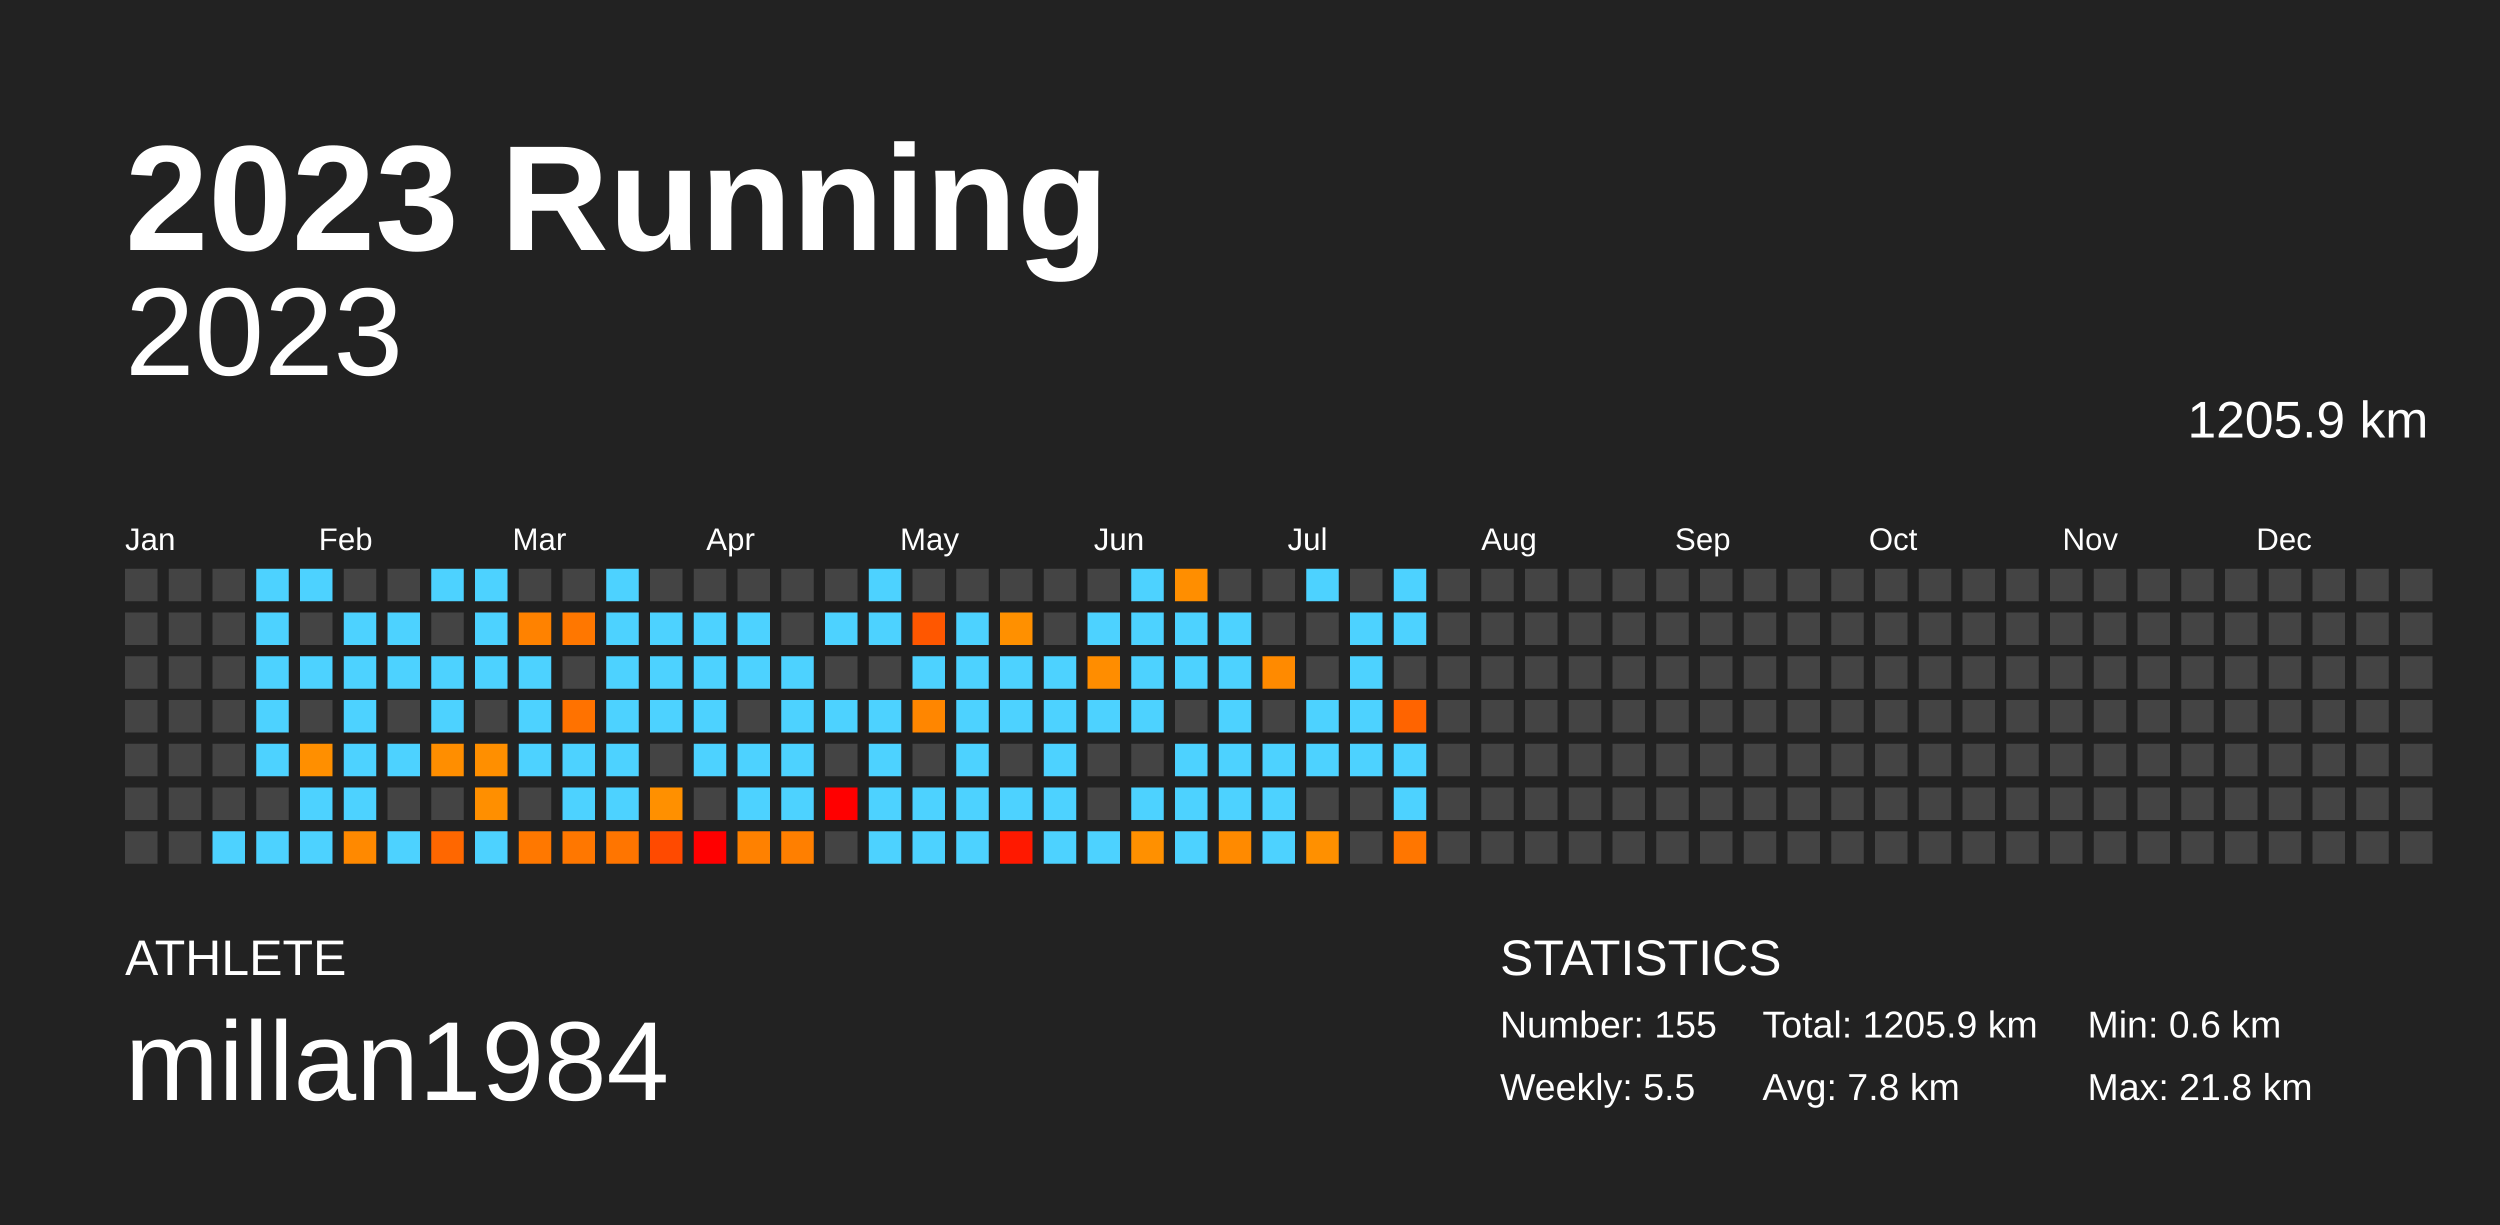
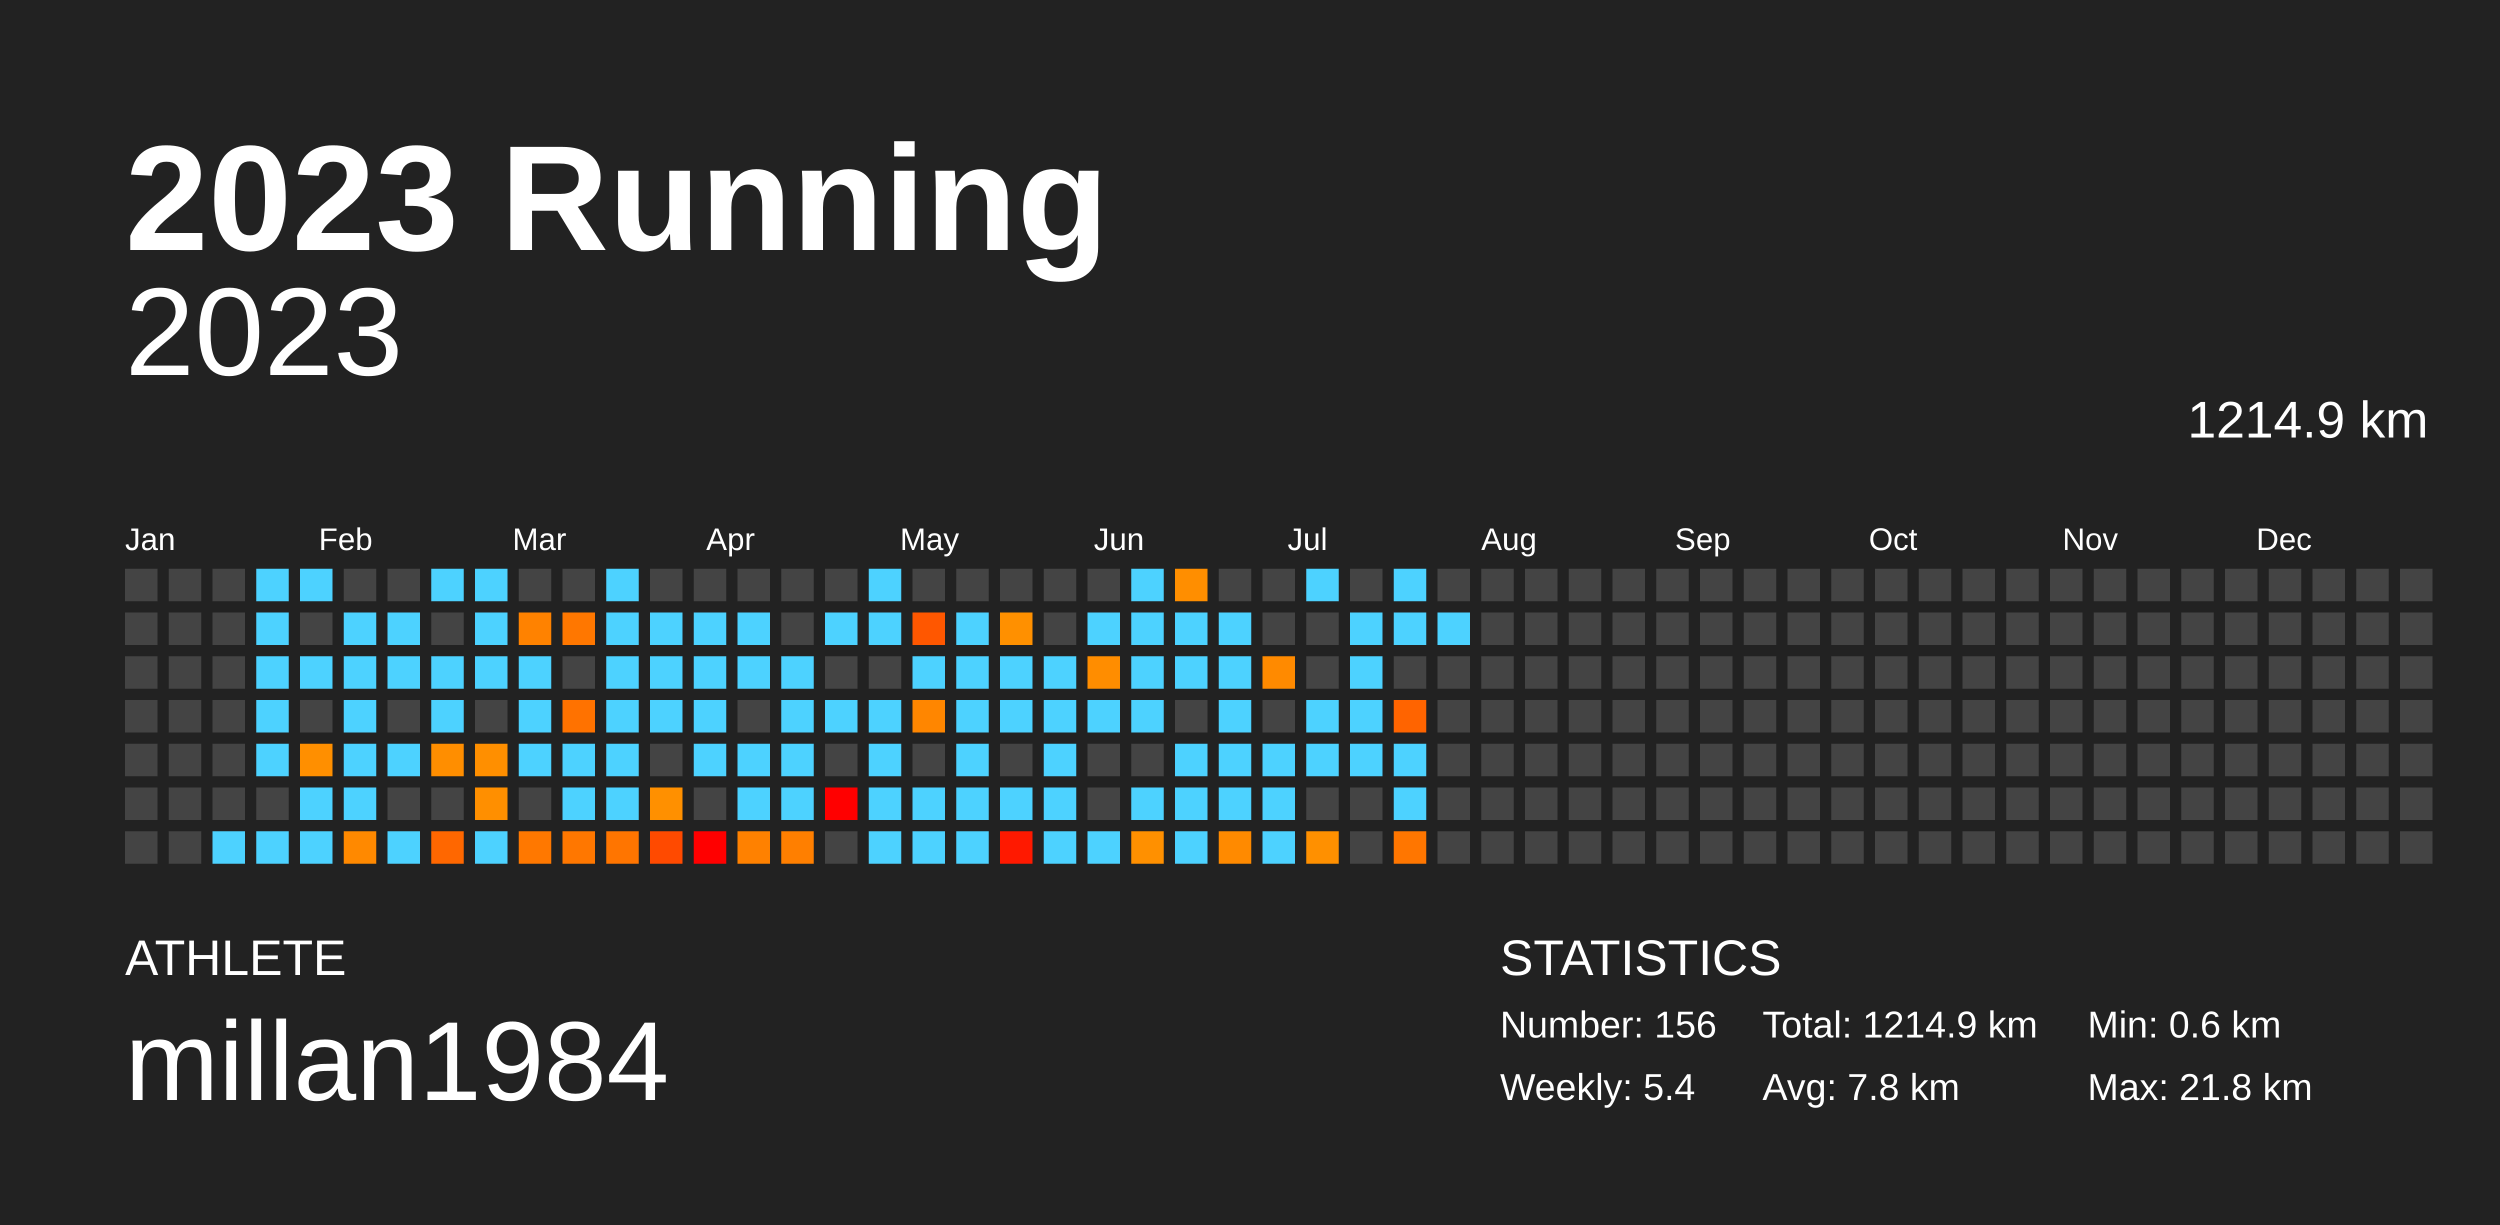
<svg xmlns="http://www.w3.org/2000/svg" baseProfile="full" height="98mm" version="1.1" viewBox="0,0,200,98" width="200mm">
  <defs />
  <rect fill="#222222" height="98" width="200" x="0" y="0" />
  <text fill="#FFFFFF" style="font-size:12px; font-family:Arial; font-weight:bold;" x="10" y="20">2023 Running</text>
  <text fill="#FFFFFF" style="font-size:4px; font-family:Arial" x="10" y="78">ATHLETE</text>
  <text fill="#FFFFFF" style="font-size:9px; font-family:Arial" x="10" y="88">millan1984</text>
  <text fill="#FFFFFF" style="font-size:4px; font-family:Arial" x="120" y="78">STATISTICS</text>
-   <text fill="#FFFFFF" style="font-size:3px; font-family:Arial" x="120" y="83">Number: 155</text>
-   <text fill="#FFFFFF" style="font-size:3px; font-family:Arial" x="120" y="88">Weekly: 5.5</text>
-   <text fill="#FFFFFF" style="font-size:3px; font-family:Arial" x="141" y="83">Total: 1205.9 km</text>
+   <text fill="#FFFFFF" style="font-size:3px; font-family:Arial" x="120" y="83">Number: 156</text>
+   <text fill="#FFFFFF" style="font-size:3px; font-family:Arial" x="120" y="88">Weekly: 5.4</text>
+   <text fill="#FFFFFF" style="font-size:3px; font-family:Arial" x="141" y="83">Total: 1214.9 km</text>
  <text fill="#FFFFFF" style="font-size:3px; font-family:Arial" x="141" y="88">Avg: 7.8 km</text>
  <text fill="#FFFFFF" style="font-size:3px; font-family:Arial" x="167" y="83">Min: 0.6 km</text>
  <text fill="#FFFFFF" style="font-size:3px; font-family:Arial" x="167" y="88">Max: 21.8 km</text>
  <text alignment-baseline="hanging" fill="#FFFFFF" style="font-size:10.0px; font-family:Arial;" x="10" y="30">2023</text>
-   <text alignment-baseline="hanging" fill="#FFFFFF" style="font-size:4.125px; font-family:Arial;" x="175" y="35">1205.9 km</text>
+   <text alignment-baseline="hanging" fill="#FFFFFF" style="font-size:4.125px; font-family:Arial;" x="175" y="35">1214.9 km</text>
  <text fill="#FFFFFF" style="font-size:2.5px; font-family:Arial" x="10.0" y="44">Jan</text>
  <text fill="#FFFFFF" style="font-size:2.5px; font-family:Arial" x="25.5" y="44">Feb</text>
  <text fill="#FFFFFF" style="font-size:2.5px; font-family:Arial" x="41.0" y="44">Mar</text>
  <text fill="#FFFFFF" style="font-size:2.5px; font-family:Arial" x="56.5" y="44">Apr</text>
  <text fill="#FFFFFF" style="font-size:2.5px; font-family:Arial" x="72.0" y="44">May</text>
  <text fill="#FFFFFF" style="font-size:2.5px; font-family:Arial" x="87.5" y="44">Jun</text>
  <text fill="#FFFFFF" style="font-size:2.5px; font-family:Arial" x="103.0" y="44">Jul</text>
  <text fill="#FFFFFF" style="font-size:2.5px; font-family:Arial" x="118.5" y="44">Aug</text>
  <text fill="#FFFFFF" style="font-size:2.5px; font-family:Arial" x="134.0" y="44">Sep</text>
  <text fill="#FFFFFF" style="font-size:2.5px; font-family:Arial" x="149.5" y="44">Oct</text>
  <text fill="#FFFFFF" style="font-size:2.5px; font-family:Arial" x="165.0" y="44">Nov</text>
  <text fill="#FFFFFF" style="font-size:2.5px; font-family:Arial" x="180.5" y="44">Dec</text>
  <rect fill="#444444" height="2.6" width="2.6" x="10.0" y="45.5" />
  <rect fill="#444444" height="2.6" width="2.6" x="10.0" y="49.0" />
  <rect fill="#444444" height="2.6" width="2.6" x="10.0" y="52.5" />
  <rect fill="#444444" height="2.6" width="2.6" x="10.0" y="56.0" />
  <rect fill="#444444" height="2.6" width="2.6" x="10.0" y="59.5" />
  <rect fill="#444444" height="2.6" width="2.6" x="10.0" y="63.0" />
  <rect fill="#444444" height="2.6" width="2.6" x="10.0" y="66.5" />
  <rect fill="#444444" height="2.6" width="2.6" x="13.5" y="45.5" />
  <rect fill="#444444" height="2.6" width="2.6" x="13.5" y="49.0" />
  <rect fill="#444444" height="2.6" width="2.6" x="13.5" y="52.5" />
  <rect fill="#444444" height="2.6" width="2.6" x="13.5" y="56.0" />
  <rect fill="#444444" height="2.6" width="2.6" x="13.5" y="59.5" />
  <rect fill="#444444" height="2.6" width="2.6" x="13.5" y="63.0" />
  <rect fill="#444444" height="2.6" width="2.6" x="13.5" y="66.5" />
  <rect fill="#444444" height="2.6" width="2.6" x="17.0" y="45.5" />
  <rect fill="#444444" height="2.6" width="2.6" x="17.0" y="49.0" />
  <rect fill="#444444" height="2.6" width="2.6" x="17.0" y="52.5" />
  <rect fill="#444444" height="2.6" width="2.6" x="17.0" y="56.0" />
  <rect fill="#444444" height="2.6" width="2.6" x="17.0" y="59.5" />
  <rect fill="#444444" height="2.6" width="2.6" x="17.0" y="63.0" />
  <rect fill="#4dd2ff" height="2.6" width="2.6" x="17.0" y="66.5" />
  <rect fill="#4dd2ff" height="2.6" width="2.6" x="20.5" y="45.5" />
  <rect fill="#4dd2ff" height="2.6" width="2.6" x="20.5" y="49.0" />
  <rect fill="#4dd2ff" height="2.6" width="2.6" x="20.5" y="52.5" />
  <rect fill="#4dd2ff" height="2.6" width="2.6" x="20.5" y="56.0" />
  <rect fill="#4dd2ff" height="2.6" width="2.6" x="20.5" y="59.5" />
  <rect fill="#444444" height="2.6" width="2.6" x="20.5" y="63.0" />
  <rect fill="#4dd2ff" height="2.6" width="2.6" x="20.5" y="66.5" />
  <rect fill="#4dd2ff" height="2.6" width="2.6" x="24.0" y="45.5" />
  <rect fill="#444444" height="2.6" width="2.6" x="24.0" y="49.0" />
  <rect fill="#4dd2ff" height="2.6" width="2.6" x="24.0" y="52.5" />
  <rect fill="#444444" height="2.6" width="2.6" x="24.0" y="56.0" />
  <rect fill="#ff8f00" height="2.6" width="2.6" x="24.0" y="59.5" />
  <rect fill="#4dd2ff" height="2.6" width="2.6" x="24.0" y="63.0" />
  <rect fill="#4dd2ff" height="2.6" width="2.6" x="24.0" y="66.5" />
  <rect fill="#444444" height="2.6" width="2.6" x="27.5" y="45.5" />
  <rect fill="#4dd2ff" height="2.6" width="2.6" x="27.5" y="49.0" />
  <rect fill="#4dd2ff" height="2.6" width="2.6" x="27.5" y="52.5" />
  <rect fill="#4dd2ff" height="2.6" width="2.6" x="27.5" y="56.0" />
  <rect fill="#4dd2ff" height="2.6" width="2.6" x="27.5" y="59.5" />
  <rect fill="#4dd2ff" height="2.6" width="2.6" x="27.5" y="63.0" />
  <rect fill="#ff8900" height="2.6" width="2.6" x="27.5" y="66.5" />
  <rect fill="#444444" height="2.6" width="2.6" x="31.0" y="45.5" />
  <rect fill="#4dd2ff" height="2.6" width="2.6" x="31.0" y="49.0" />
  <rect fill="#4dd2ff" height="2.6" width="2.6" x="31.0" y="52.5" />
  <rect fill="#444444" height="2.6" width="2.6" x="31.0" y="56.0" />
  <rect fill="#4dd2ff" height="2.6" width="2.6" x="31.0" y="59.5" />
  <rect fill="#444444" height="2.6" width="2.6" x="31.0" y="63.0" />
  <rect fill="#4dd2ff" height="2.6" width="2.6" x="31.0" y="66.5" />
  <rect fill="#4dd2ff" height="2.6" width="2.6" x="34.5" y="45.5" />
  <rect fill="#444444" height="2.6" width="2.6" x="34.5" y="49.0" />
  <rect fill="#4dd2ff" height="2.6" width="2.6" x="34.5" y="52.5" />
  <rect fill="#4dd2ff" height="2.6" width="2.6" x="34.5" y="56.0" />
  <rect fill="#ff8e00" height="2.6" width="2.6" x="34.5" y="59.5" />
  <rect fill="#444444" height="2.6" width="2.6" x="34.5" y="63.0" />
  <rect fill="#ff6700" height="2.6" width="2.6" x="34.5" y="66.5" />
  <rect fill="#4dd2ff" height="2.6" width="2.6" x="38.0" y="45.5" />
  <rect fill="#4dd2ff" height="2.6" width="2.6" x="38.0" y="49.0" />
  <rect fill="#4dd2ff" height="2.6" width="2.6" x="38.0" y="52.5" />
  <rect fill="#444444" height="2.6" width="2.6" x="38.0" y="56.0" />
  <rect fill="#ff8f00" height="2.6" width="2.6" x="38.0" y="59.5" />
  <rect fill="#ff8f00" height="2.6" width="2.6" x="38.0" y="63.0" />
  <rect fill="#4dd2ff" height="2.6" width="2.6" x="38.0" y="66.5" />
  <rect fill="#444444" height="2.6" width="2.6" x="41.5" y="45.5" />
  <rect fill="#ff8200" height="2.6" width="2.6" x="41.5" y="49.0" />
  <rect fill="#4dd2ff" height="2.6" width="2.6" x="41.5" y="52.5" />
  <rect fill="#4dd2ff" height="2.6" width="2.6" x="41.5" y="56.0" />
  <rect fill="#4dd2ff" height="2.6" width="2.6" x="41.5" y="59.5" />
  <rect fill="#444444" height="2.6" width="2.6" x="41.5" y="63.0" />
  <rect fill="#ff7800" height="2.6" width="2.6" x="41.5" y="66.5" />
  <rect fill="#444444" height="2.6" width="2.6" x="45.0" y="45.5" />
  <rect fill="#ff7700" height="2.6" width="2.6" x="45.0" y="49.0" />
  <rect fill="#444444" height="2.6" width="2.6" x="45.0" y="52.5" />
  <rect fill="#ff7200" height="2.6" width="2.6" x="45.0" y="56.0" />
  <rect fill="#4dd2ff" height="2.6" width="2.6" x="45.0" y="59.5" />
  <rect fill="#4dd2ff" height="2.6" width="2.6" x="45.0" y="63.0" />
  <rect fill="#ff7700" height="2.6" width="2.6" x="45.0" y="66.5" />
  <rect fill="#4dd2ff" height="2.6" width="2.6" x="48.5" y="45.5" />
  <rect fill="#4dd2ff" height="2.6" width="2.6" x="48.5" y="49.0" />
  <rect fill="#4dd2ff" height="2.6" width="2.6" x="48.5" y="52.5" />
  <rect fill="#4dd2ff" height="2.6" width="2.6" x="48.5" y="56.0" />
  <rect fill="#4dd2ff" height="2.6" width="2.6" x="48.5" y="59.5" />
  <rect fill="#4dd2ff" height="2.6" width="2.6" x="48.5" y="63.0" />
  <rect fill="#ff7500" height="2.6" width="2.6" x="48.5" y="66.5" />
  <rect fill="#444444" height="2.6" width="2.6" x="52.0" y="45.5" />
  <rect fill="#4dd2ff" height="2.6" width="2.6" x="52.0" y="49.0" />
  <rect fill="#4dd2ff" height="2.6" width="2.6" x="52.0" y="52.5" />
  <rect fill="#4dd2ff" height="2.6" width="2.6" x="52.0" y="56.0" />
  <rect fill="#444444" height="2.6" width="2.6" x="52.0" y="59.5" />
  <rect fill="#ff9000" height="2.6" width="2.6" x="52.0" y="63.0" />
  <rect fill="#ff4a00" height="2.6" width="2.6" x="52.0" y="66.5" />
  <rect fill="#444444" height="2.6" width="2.6" x="55.5" y="45.5" />
  <rect fill="#4dd2ff" height="2.6" width="2.6" x="55.5" y="49.0" />
  <rect fill="#4dd2ff" height="2.6" width="2.6" x="55.5" y="52.5" />
  <rect fill="#4dd2ff" height="2.6" width="2.6" x="55.5" y="56.0" />
  <rect fill="#4dd2ff" height="2.6" width="2.6" x="55.5" y="59.5" />
  <rect fill="#444444" height="2.6" width="2.6" x="55.5" y="63.0" />
  <rect fill="red" height="2.6" width="2.6" x="55.5" y="66.5" />
  <rect fill="#444444" height="2.6" width="2.6" x="59.0" y="45.5" />
  <rect fill="#4dd2ff" height="2.6" width="2.6" x="59.0" y="49.0" />
  <rect fill="#4dd2ff" height="2.6" width="2.6" x="59.0" y="52.5" />
  <rect fill="#444444" height="2.6" width="2.6" x="59.0" y="56.0" />
  <rect fill="#4dd2ff" height="2.6" width="2.6" x="59.0" y="59.5" />
  <rect fill="#4dd2ff" height="2.6" width="2.6" x="59.0" y="63.0" />
  <rect fill="#ff8100" height="2.6" width="2.6" x="59.0" y="66.5" />
  <rect fill="#444444" height="2.6" width="2.6" x="62.5" y="45.5" />
  <rect fill="#444444" height="2.6" width="2.6" x="62.5" y="49.0" />
  <rect fill="#4dd2ff" height="2.6" width="2.6" x="62.5" y="52.5" />
  <rect fill="#4dd2ff" height="2.6" width="2.6" x="62.5" y="56.0" />
  <rect fill="#4dd2ff" height="2.6" width="2.6" x="62.5" y="59.5" />
  <rect fill="#4dd2ff" height="2.6" width="2.6" x="62.5" y="63.0" />
  <rect fill="#ff7f00" height="2.6" width="2.6" x="62.5" y="66.5" />
  <rect fill="#444444" height="2.6" width="2.6" x="66.0" y="45.5" />
  <rect fill="#4dd2ff" height="2.6" width="2.6" x="66.0" y="49.0" />
  <rect fill="#444444" height="2.6" width="2.6" x="66.0" y="52.5" />
  <rect fill="#4dd2ff" height="2.6" width="2.6" x="66.0" y="56.0" />
  <rect fill="#444444" height="2.6" width="2.6" x="66.0" y="59.5" />
  <rect fill="red" height="2.6" width="2.6" x="66.0" y="63.0" />
  <rect fill="#444444" height="2.6" width="2.6" x="66.0" y="66.5" />
  <rect fill="#4dd2ff" height="2.6" width="2.6" x="69.5" y="45.5" />
  <rect fill="#4dd2ff" height="2.6" width="2.6" x="69.5" y="49.0" />
  <rect fill="#444444" height="2.6" width="2.6" x="69.5" y="52.5" />
  <rect fill="#4dd2ff" height="2.6" width="2.6" x="69.5" y="56.0" />
  <rect fill="#4dd2ff" height="2.6" width="2.6" x="69.5" y="59.5" />
  <rect fill="#4dd2ff" height="2.6" width="2.6" x="69.5" y="63.0" />
  <rect fill="#4dd2ff" height="2.6" width="2.6" x="69.5" y="66.5" />
  <rect fill="#444444" height="2.6" width="2.6" x="73.0" y="45.5" />
  <rect fill="#ff5700" height="2.6" width="2.6" x="73.0" y="49.0" />
  <rect fill="#4dd2ff" height="2.6" width="2.6" x="73.0" y="52.5" />
  <rect fill="#ff8600" height="2.6" width="2.6" x="73.0" y="56.0" />
  <rect fill="#444444" height="2.6" width="2.6" x="73.0" y="59.5" />
  <rect fill="#4dd2ff" height="2.6" width="2.6" x="73.0" y="63.0" />
  <rect fill="#4dd2ff" height="2.6" width="2.6" x="73.0" y="66.5" />
  <rect fill="#444444" height="2.6" width="2.6" x="76.5" y="45.5" />
  <rect fill="#4dd2ff" height="2.6" width="2.6" x="76.5" y="49.0" />
  <rect fill="#4dd2ff" height="2.6" width="2.6" x="76.5" y="52.5" />
  <rect fill="#4dd2ff" height="2.6" width="2.6" x="76.5" y="56.0" />
  <rect fill="#4dd2ff" height="2.6" width="2.6" x="76.5" y="59.5" />
  <rect fill="#4dd2ff" height="2.6" width="2.6" x="76.5" y="63.0" />
  <rect fill="#4dd2ff" height="2.6" width="2.6" x="76.5" y="66.5" />
  <rect fill="#444444" height="2.6" width="2.6" x="80.0" y="45.5" />
  <rect fill="#ff9000" height="2.6" width="2.6" x="80.0" y="49.0" />
  <rect fill="#4dd2ff" height="2.6" width="2.6" x="80.0" y="52.5" />
  <rect fill="#4dd2ff" height="2.6" width="2.6" x="80.0" y="56.0" />
  <rect fill="#444444" height="2.6" width="2.6" x="80.0" y="59.5" />
  <rect fill="#4dd2ff" height="2.6" width="2.6" x="80.0" y="63.0" />
  <rect fill="#ff1900" height="2.6" width="2.6" x="80.0" y="66.5" />
  <rect fill="#444444" height="2.6" width="2.6" x="83.5" y="45.5" />
  <rect fill="#444444" height="2.6" width="2.6" x="83.5" y="49.0" />
  <rect fill="#4dd2ff" height="2.6" width="2.6" x="83.5" y="52.5" />
  <rect fill="#4dd2ff" height="2.6" width="2.6" x="83.5" y="56.0" />
  <rect fill="#4dd2ff" height="2.6" width="2.6" x="83.5" y="59.5" />
  <rect fill="#4dd2ff" height="2.6" width="2.6" x="83.5" y="63.0" />
  <rect fill="#4dd2ff" height="2.6" width="2.6" x="83.5" y="66.5" />
  <rect fill="#444444" height="2.6" width="2.6" x="87.0" y="45.5" />
  <rect fill="#4dd2ff" height="2.6" width="2.6" x="87.0" y="49.0" />
  <rect fill="#ff8d00" height="2.6" width="2.6" x="87.0" y="52.5" />
  <rect fill="#4dd2ff" height="2.6" width="2.6" x="87.0" y="56.0" />
  <rect fill="#444444" height="2.6" width="2.6" x="87.0" y="59.5" />
  <rect fill="#444444" height="2.6" width="2.6" x="87.0" y="63.0" />
  <rect fill="#4dd2ff" height="2.6" width="2.6" x="87.0" y="66.5" />
  <rect fill="#4dd2ff" height="2.6" width="2.6" x="90.5" y="45.5" />
  <rect fill="#4dd2ff" height="2.6" width="2.6" x="90.5" y="49.0" />
  <rect fill="#4dd2ff" height="2.6" width="2.6" x="90.5" y="52.5" />
  <rect fill="#4dd2ff" height="2.6" width="2.6" x="90.5" y="56.0" />
  <rect fill="#444444" height="2.6" width="2.6" x="90.5" y="59.5" />
  <rect fill="#4dd2ff" height="2.6" width="2.6" x="90.5" y="63.0" />
  <rect fill="#ff9000" height="2.6" width="2.6" x="90.5" y="66.5" />
  <rect fill="#ff8e00" height="2.6" width="2.6" x="94.0" y="45.5" />
  <rect fill="#4dd2ff" height="2.6" width="2.6" x="94.0" y="49.0" />
  <rect fill="#4dd2ff" height="2.6" width="2.6" x="94.0" y="52.5" />
  <rect fill="#444444" height="2.6" width="2.6" x="94.0" y="56.0" />
  <rect fill="#4dd2ff" height="2.6" width="2.6" x="94.0" y="59.5" />
  <rect fill="#4dd2ff" height="2.6" width="2.6" x="94.0" y="63.0" />
  <rect fill="#4dd2ff" height="2.6" width="2.6" x="94.0" y="66.5" />
  <rect fill="#444444" height="2.6" width="2.6" x="97.5" y="45.5" />
  <rect fill="#4dd2ff" height="2.6" width="2.6" x="97.5" y="49.0" />
  <rect fill="#4dd2ff" height="2.6" width="2.6" x="97.5" y="52.5" />
  <rect fill="#4dd2ff" height="2.6" width="2.6" x="97.5" y="56.0" />
  <rect fill="#4dd2ff" height="2.6" width="2.6" x="97.5" y="59.5" />
  <rect fill="#4dd2ff" height="2.6" width="2.6" x="97.5" y="63.0" />
  <rect fill="#ff8a00" height="2.6" width="2.6" x="97.5" y="66.5" />
  <rect fill="#444444" height="2.6" width="2.6" x="101.0" y="45.5" />
  <rect fill="#444444" height="2.6" width="2.6" x="101.0" y="49.0" />
  <rect fill="#ff8a00" height="2.6" width="2.6" x="101.0" y="52.5" />
  <rect fill="#444444" height="2.6" width="2.6" x="101.0" y="56.0" />
  <rect fill="#4dd2ff" height="2.6" width="2.6" x="101.0" y="59.5" />
  <rect fill="#4dd2ff" height="2.6" width="2.6" x="101.0" y="63.0" />
  <rect fill="#4dd2ff" height="2.6" width="2.6" x="101.0" y="66.5" />
  <rect fill="#4dd2ff" height="2.6" width="2.6" x="104.5" y="45.5" />
  <rect fill="#444444" height="2.6" width="2.6" x="104.5" y="49.0" />
  <rect fill="#444444" height="2.6" width="2.6" x="104.5" y="52.5" />
  <rect fill="#4dd2ff" height="2.6" width="2.6" x="104.5" y="56.0" />
  <rect fill="#4dd2ff" height="2.6" width="2.6" x="104.5" y="59.5" />
  <rect fill="#444444" height="2.6" width="2.6" x="104.5" y="63.0" />
  <rect fill="#ff9000" height="2.6" width="2.6" x="104.5" y="66.5" />
  <rect fill="#444444" height="2.6" width="2.6" x="108.0" y="45.5" />
  <rect fill="#4dd2ff" height="2.6" width="2.6" x="108.0" y="49.0" />
  <rect fill="#4dd2ff" height="2.6" width="2.6" x="108.0" y="52.5" />
  <rect fill="#4dd2ff" height="2.6" width="2.6" x="108.0" y="56.0" />
  <rect fill="#4dd2ff" height="2.6" width="2.6" x="108.0" y="59.5" />
  <rect fill="#444444" height="2.6" width="2.6" x="108.0" y="63.0" />
  <rect fill="#444444" height="2.6" width="2.6" x="108.0" y="66.5" />
  <rect fill="#4dd2ff" height="2.6" width="2.6" x="111.5" y="45.5" />
  <rect fill="#4dd2ff" height="2.6" width="2.6" x="111.5" y="49.0" />
  <rect fill="#444444" height="2.6" width="2.6" x="111.5" y="52.5" />
  <rect fill="#ff6400" height="2.6" width="2.6" x="111.5" y="56.0" />
  <rect fill="#4dd2ff" height="2.6" width="2.6" x="111.5" y="59.5" />
  <rect fill="#4dd2ff" height="2.6" width="2.6" x="111.5" y="63.0" />
  <rect fill="#ff7600" height="2.6" width="2.6" x="111.5" y="66.5" />
  <rect fill="#444444" height="2.6" width="2.6" x="115.0" y="45.5" />
-   <rect fill="#444444" height="2.6" width="2.6" x="115.0" y="49.0" />
+   <rect fill="#4dd2ff" height="2.6" width="2.6" x="115.0" y="49.0" />
  <rect fill="#444444" height="2.6" width="2.6" x="115.0" y="52.5" />
  <rect fill="#444444" height="2.6" width="2.6" x="115.0" y="56.0" />
  <rect fill="#444444" height="2.6" width="2.6" x="115.0" y="59.5" />
  <rect fill="#444444" height="2.6" width="2.6" x="115.0" y="63.0" />
  <rect fill="#444444" height="2.6" width="2.6" x="115.0" y="66.5" />
  <rect fill="#444444" height="2.6" width="2.6" x="118.5" y="45.5" />
  <rect fill="#444444" height="2.6" width="2.6" x="118.5" y="49.0" />
  <rect fill="#444444" height="2.6" width="2.6" x="118.5" y="52.5" />
  <rect fill="#444444" height="2.6" width="2.6" x="118.5" y="56.0" />
  <rect fill="#444444" height="2.6" width="2.6" x="118.5" y="59.5" />
  <rect fill="#444444" height="2.6" width="2.6" x="118.5" y="63.0" />
  <rect fill="#444444" height="2.6" width="2.6" x="118.5" y="66.5" />
  <rect fill="#444444" height="2.6" width="2.6" x="122.0" y="45.5" />
  <rect fill="#444444" height="2.6" width="2.6" x="122.0" y="49.0" />
  <rect fill="#444444" height="2.6" width="2.6" x="122.0" y="52.5" />
  <rect fill="#444444" height="2.6" width="2.6" x="122.0" y="56.0" />
  <rect fill="#444444" height="2.6" width="2.6" x="122.0" y="59.5" />
  <rect fill="#444444" height="2.6" width="2.6" x="122.0" y="63.0" />
  <rect fill="#444444" height="2.6" width="2.6" x="122.0" y="66.5" />
  <rect fill="#444444" height="2.6" width="2.6" x="125.5" y="45.5" />
  <rect fill="#444444" height="2.6" width="2.6" x="125.5" y="49.0" />
  <rect fill="#444444" height="2.6" width="2.6" x="125.5" y="52.5" />
  <rect fill="#444444" height="2.6" width="2.6" x="125.5" y="56.0" />
  <rect fill="#444444" height="2.6" width="2.6" x="125.5" y="59.5" />
  <rect fill="#444444" height="2.6" width="2.6" x="125.5" y="63.0" />
  <rect fill="#444444" height="2.6" width="2.6" x="125.5" y="66.5" />
  <rect fill="#444444" height="2.6" width="2.6" x="129.0" y="45.5" />
  <rect fill="#444444" height="2.6" width="2.6" x="129.0" y="49.0" />
  <rect fill="#444444" height="2.6" width="2.6" x="129.0" y="52.5" />
  <rect fill="#444444" height="2.6" width="2.6" x="129.0" y="56.0" />
  <rect fill="#444444" height="2.6" width="2.6" x="129.0" y="59.5" />
  <rect fill="#444444" height="2.6" width="2.6" x="129.0" y="63.0" />
  <rect fill="#444444" height="2.6" width="2.6" x="129.0" y="66.5" />
  <rect fill="#444444" height="2.6" width="2.6" x="132.5" y="45.5" />
  <rect fill="#444444" height="2.6" width="2.6" x="132.5" y="49.0" />
  <rect fill="#444444" height="2.6" width="2.6" x="132.5" y="52.5" />
  <rect fill="#444444" height="2.6" width="2.6" x="132.5" y="56.0" />
  <rect fill="#444444" height="2.6" width="2.6" x="132.5" y="59.5" />
  <rect fill="#444444" height="2.6" width="2.6" x="132.5" y="63.0" />
  <rect fill="#444444" height="2.6" width="2.6" x="132.5" y="66.5" />
  <rect fill="#444444" height="2.6" width="2.6" x="136.0" y="45.5" />
  <rect fill="#444444" height="2.6" width="2.6" x="136.0" y="49.0" />
  <rect fill="#444444" height="2.6" width="2.6" x="136.0" y="52.5" />
  <rect fill="#444444" height="2.6" width="2.6" x="136.0" y="56.0" />
  <rect fill="#444444" height="2.6" width="2.6" x="136.0" y="59.5" />
  <rect fill="#444444" height="2.6" width="2.6" x="136.0" y="63.0" />
  <rect fill="#444444" height="2.6" width="2.6" x="136.0" y="66.5" />
  <rect fill="#444444" height="2.6" width="2.6" x="139.5" y="45.5" />
  <rect fill="#444444" height="2.6" width="2.6" x="139.5" y="49.0" />
  <rect fill="#444444" height="2.6" width="2.6" x="139.5" y="52.5" />
  <rect fill="#444444" height="2.6" width="2.6" x="139.5" y="56.0" />
  <rect fill="#444444" height="2.6" width="2.6" x="139.5" y="59.5" />
  <rect fill="#444444" height="2.6" width="2.6" x="139.5" y="63.0" />
  <rect fill="#444444" height="2.6" width="2.6" x="139.5" y="66.5" />
  <rect fill="#444444" height="2.6" width="2.6" x="143.0" y="45.5" />
  <rect fill="#444444" height="2.6" width="2.6" x="143.0" y="49.0" />
  <rect fill="#444444" height="2.6" width="2.6" x="143.0" y="52.5" />
  <rect fill="#444444" height="2.6" width="2.6" x="143.0" y="56.0" />
  <rect fill="#444444" height="2.6" width="2.6" x="143.0" y="59.5" />
  <rect fill="#444444" height="2.6" width="2.6" x="143.0" y="63.0" />
  <rect fill="#444444" height="2.6" width="2.6" x="143.0" y="66.5" />
  <rect fill="#444444" height="2.6" width="2.6" x="146.5" y="45.5" />
  <rect fill="#444444" height="2.6" width="2.6" x="146.5" y="49.0" />
  <rect fill="#444444" height="2.6" width="2.6" x="146.5" y="52.5" />
  <rect fill="#444444" height="2.6" width="2.6" x="146.5" y="56.0" />
  <rect fill="#444444" height="2.6" width="2.6" x="146.5" y="59.5" />
  <rect fill="#444444" height="2.6" width="2.6" x="146.5" y="63.0" />
  <rect fill="#444444" height="2.6" width="2.6" x="146.5" y="66.5" />
  <rect fill="#444444" height="2.6" width="2.6" x="150.0" y="45.5" />
  <rect fill="#444444" height="2.6" width="2.6" x="150.0" y="49.0" />
  <rect fill="#444444" height="2.6" width="2.6" x="150.0" y="52.5" />
  <rect fill="#444444" height="2.6" width="2.6" x="150.0" y="56.0" />
  <rect fill="#444444" height="2.6" width="2.6" x="150.0" y="59.5" />
  <rect fill="#444444" height="2.6" width="2.6" x="150.0" y="63.0" />
  <rect fill="#444444" height="2.6" width="2.6" x="150.0" y="66.5" />
  <rect fill="#444444" height="2.6" width="2.6" x="153.5" y="45.5" />
  <rect fill="#444444" height="2.6" width="2.6" x="153.5" y="49.0" />
  <rect fill="#444444" height="2.6" width="2.6" x="153.5" y="52.5" />
  <rect fill="#444444" height="2.6" width="2.6" x="153.5" y="56.0" />
  <rect fill="#444444" height="2.6" width="2.6" x="153.5" y="59.5" />
  <rect fill="#444444" height="2.6" width="2.6" x="153.5" y="63.0" />
  <rect fill="#444444" height="2.6" width="2.6" x="153.5" y="66.5" />
  <rect fill="#444444" height="2.6" width="2.6" x="157.0" y="45.5" />
  <rect fill="#444444" height="2.6" width="2.6" x="157.0" y="49.0" />
  <rect fill="#444444" height="2.6" width="2.6" x="157.0" y="52.5" />
  <rect fill="#444444" height="2.6" width="2.6" x="157.0" y="56.0" />
  <rect fill="#444444" height="2.6" width="2.6" x="157.0" y="59.5" />
  <rect fill="#444444" height="2.6" width="2.6" x="157.0" y="63.0" />
  <rect fill="#444444" height="2.6" width="2.6" x="157.0" y="66.5" />
  <rect fill="#444444" height="2.6" width="2.6" x="160.5" y="45.5" />
  <rect fill="#444444" height="2.6" width="2.6" x="160.5" y="49.0" />
  <rect fill="#444444" height="2.6" width="2.6" x="160.5" y="52.5" />
  <rect fill="#444444" height="2.6" width="2.6" x="160.5" y="56.0" />
  <rect fill="#444444" height="2.6" width="2.6" x="160.5" y="59.5" />
  <rect fill="#444444" height="2.6" width="2.6" x="160.5" y="63.0" />
  <rect fill="#444444" height="2.6" width="2.6" x="160.5" y="66.5" />
  <rect fill="#444444" height="2.6" width="2.6" x="164.0" y="45.5" />
  <rect fill="#444444" height="2.6" width="2.6" x="164.0" y="49.0" />
  <rect fill="#444444" height="2.6" width="2.6" x="164.0" y="52.5" />
  <rect fill="#444444" height="2.6" width="2.6" x="164.0" y="56.0" />
  <rect fill="#444444" height="2.6" width="2.6" x="164.0" y="59.5" />
  <rect fill="#444444" height="2.6" width="2.6" x="164.0" y="63.0" />
  <rect fill="#444444" height="2.6" width="2.6" x="164.0" y="66.5" />
  <rect fill="#444444" height="2.6" width="2.6" x="167.5" y="45.5" />
  <rect fill="#444444" height="2.6" width="2.6" x="167.5" y="49.0" />
  <rect fill="#444444" height="2.6" width="2.6" x="167.5" y="52.5" />
  <rect fill="#444444" height="2.6" width="2.6" x="167.5" y="56.0" />
  <rect fill="#444444" height="2.6" width="2.6" x="167.5" y="59.5" />
  <rect fill="#444444" height="2.6" width="2.6" x="167.5" y="63.0" />
  <rect fill="#444444" height="2.6" width="2.6" x="167.5" y="66.5" />
  <rect fill="#444444" height="2.6" width="2.6" x="171.0" y="45.5" />
  <rect fill="#444444" height="2.6" width="2.6" x="171.0" y="49.0" />
  <rect fill="#444444" height="2.6" width="2.6" x="171.0" y="52.5" />
  <rect fill="#444444" height="2.6" width="2.6" x="171.0" y="56.0" />
  <rect fill="#444444" height="2.6" width="2.6" x="171.0" y="59.5" />
  <rect fill="#444444" height="2.6" width="2.6" x="171.0" y="63.0" />
  <rect fill="#444444" height="2.6" width="2.6" x="171.0" y="66.5" />
  <rect fill="#444444" height="2.6" width="2.6" x="174.5" y="45.5" />
  <rect fill="#444444" height="2.6" width="2.6" x="174.5" y="49.0" />
  <rect fill="#444444" height="2.6" width="2.6" x="174.5" y="52.5" />
  <rect fill="#444444" height="2.6" width="2.6" x="174.5" y="56.0" />
  <rect fill="#444444" height="2.6" width="2.6" x="174.5" y="59.5" />
  <rect fill="#444444" height="2.6" width="2.6" x="174.5" y="63.0" />
  <rect fill="#444444" height="2.6" width="2.6" x="174.5" y="66.5" />
  <rect fill="#444444" height="2.6" width="2.6" x="178.0" y="45.5" />
  <rect fill="#444444" height="2.6" width="2.6" x="178.0" y="49.0" />
  <rect fill="#444444" height="2.6" width="2.6" x="178.0" y="52.5" />
  <rect fill="#444444" height="2.6" width="2.6" x="178.0" y="56.0" />
  <rect fill="#444444" height="2.6" width="2.6" x="178.0" y="59.5" />
  <rect fill="#444444" height="2.6" width="2.6" x="178.0" y="63.0" />
  <rect fill="#444444" height="2.6" width="2.6" x="178.0" y="66.5" />
  <rect fill="#444444" height="2.6" width="2.6" x="181.5" y="45.5" />
  <rect fill="#444444" height="2.6" width="2.6" x="181.5" y="49.0" />
  <rect fill="#444444" height="2.6" width="2.6" x="181.5" y="52.5" />
  <rect fill="#444444" height="2.6" width="2.6" x="181.5" y="56.0" />
  <rect fill="#444444" height="2.6" width="2.6" x="181.5" y="59.5" />
  <rect fill="#444444" height="2.6" width="2.6" x="181.5" y="63.0" />
  <rect fill="#444444" height="2.6" width="2.6" x="181.5" y="66.5" />
  <rect fill="#444444" height="2.6" width="2.6" x="185.0" y="45.5" />
  <rect fill="#444444" height="2.6" width="2.6" x="185.0" y="49.0" />
  <rect fill="#444444" height="2.6" width="2.6" x="185.0" y="52.5" />
  <rect fill="#444444" height="2.6" width="2.6" x="185.0" y="56.0" />
  <rect fill="#444444" height="2.6" width="2.6" x="185.0" y="59.5" />
  <rect fill="#444444" height="2.6" width="2.6" x="185.0" y="63.0" />
  <rect fill="#444444" height="2.6" width="2.6" x="185.0" y="66.5" />
  <rect fill="#444444" height="2.6" width="2.6" x="188.5" y="45.5" />
  <rect fill="#444444" height="2.6" width="2.6" x="188.5" y="49.0" />
  <rect fill="#444444" height="2.6" width="2.6" x="188.5" y="52.5" />
  <rect fill="#444444" height="2.6" width="2.6" x="188.5" y="56.0" />
  <rect fill="#444444" height="2.6" width="2.6" x="188.5" y="59.5" />
  <rect fill="#444444" height="2.6" width="2.6" x="188.5" y="63.0" />
  <rect fill="#444444" height="2.6" width="2.6" x="188.5" y="66.5" />
  <rect fill="#444444" height="2.6" width="2.6" x="192.0" y="45.5" />
  <rect fill="#444444" height="2.6" width="2.6" x="192.0" y="49.0" />
  <rect fill="#444444" height="2.6" width="2.6" x="192.0" y="52.5" />
  <rect fill="#444444" height="2.6" width="2.6" x="192.0" y="56.0" />
  <rect fill="#444444" height="2.6" width="2.6" x="192.0" y="59.5" />
  <rect fill="#444444" height="2.6" width="2.6" x="192.0" y="63.0" />
  <rect fill="#444444" height="2.6" width="2.6" x="192.0" y="66.5" />
</svg>
